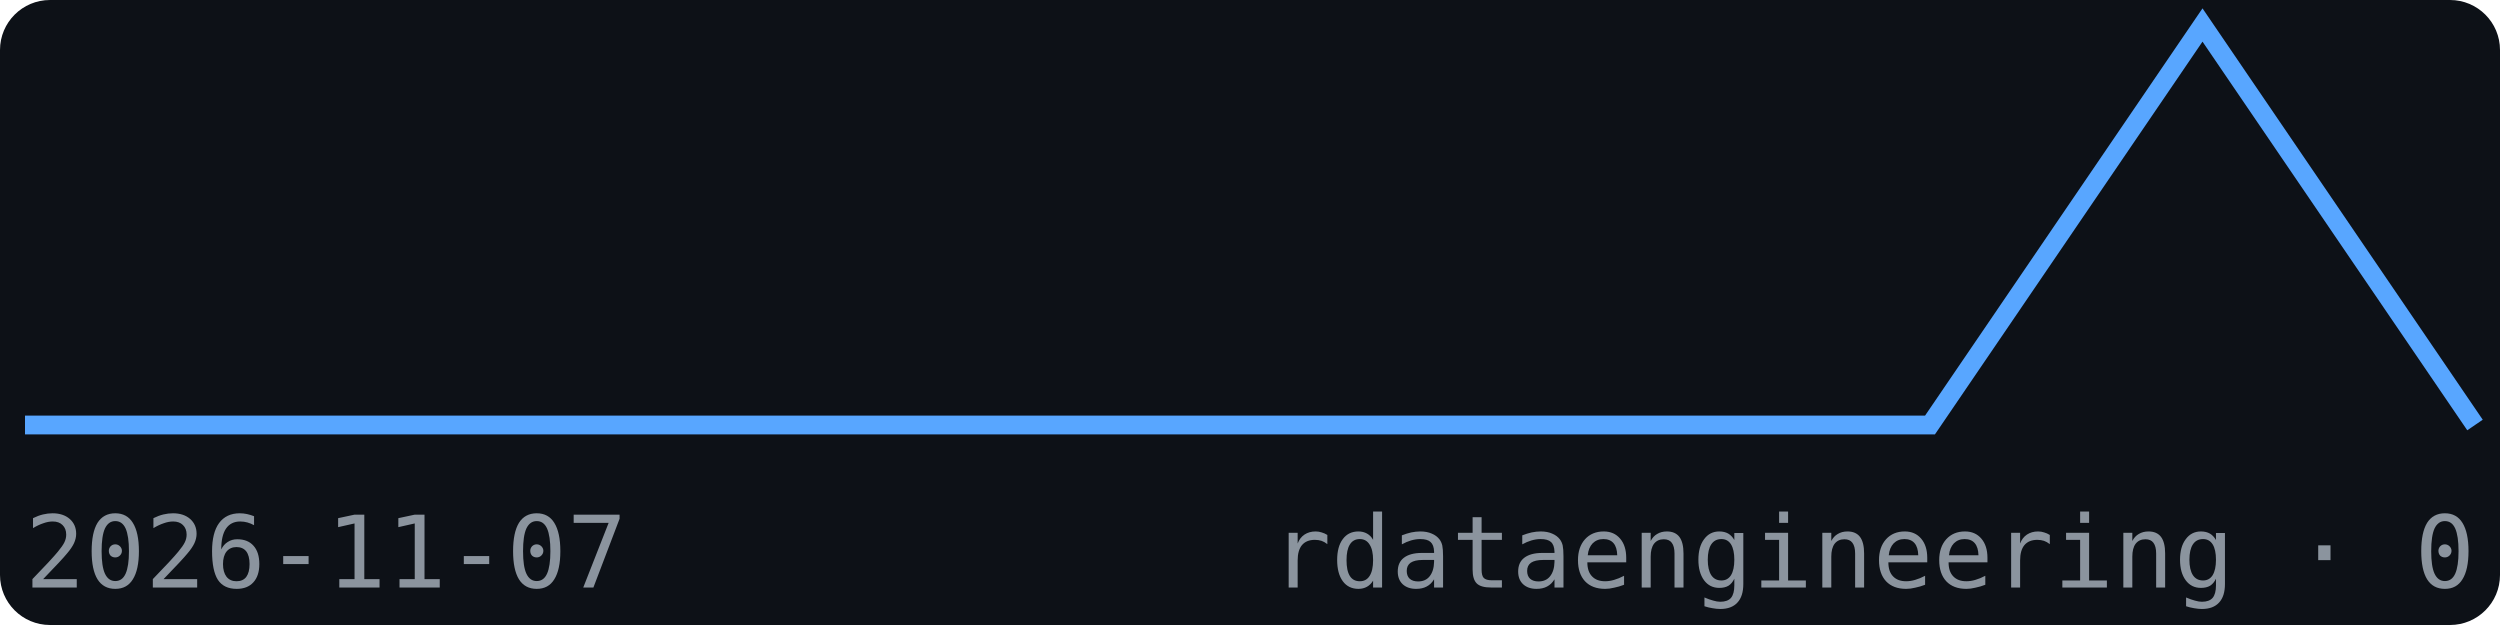
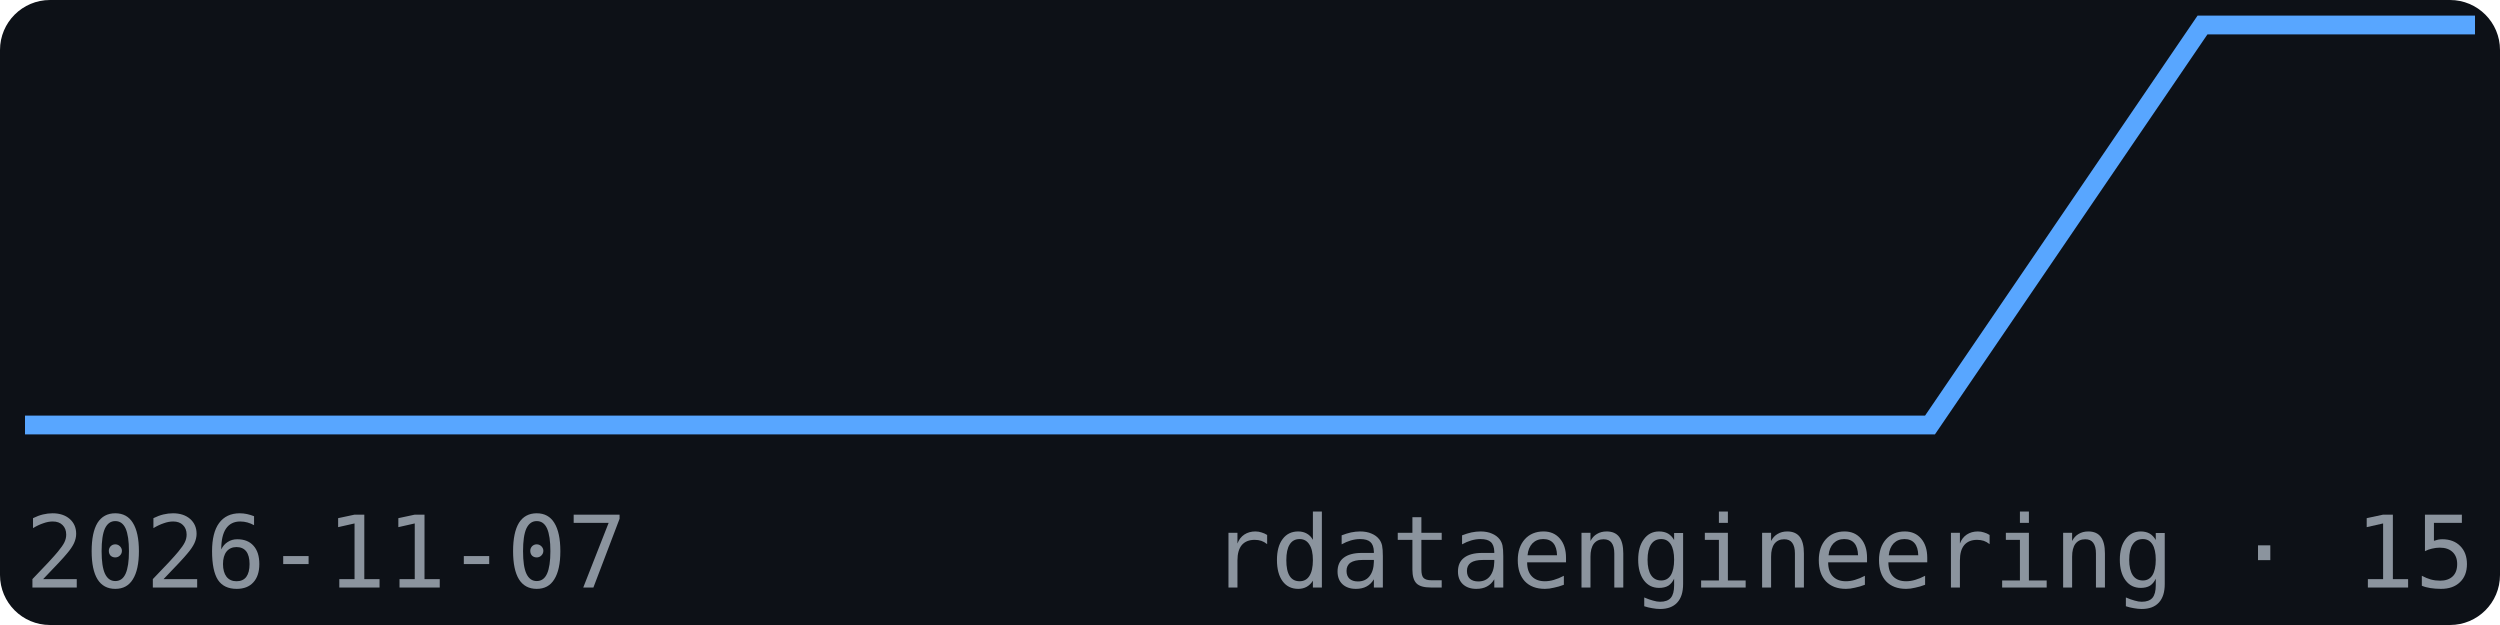
<svg xmlns="http://www.w3.org/2000/svg" width="200" height="50" viewBox="0 0 200 50" font-family="monospace">
  <rect width="200" height="50" fill="#0d1117" rx="4" />
-   <polyline points="2.0,34.0 23.8,34.0 45.6,34.0 67.3,34.0 89.1,34.0 110.9,34.0 132.7,34.0 154.4,34.0 176.2,2.0 198.0,34.0" fill="none" stroke="#58a6ff" stroke-width="1.5" />
+   <polyline points="2.0,34.0 23.8,34.0 45.6,34.0 67.3,34.0 89.1,34.0 110.9,34.0 132.7,34.0 154.4,34.0 176.2,2.0 198.0,2.0" fill="none" stroke="#58a6ff" stroke-width="1.5" />
  <text x="2" y="47" font-size="8" fill="#8b949e">2026-11-07</text>
-   <text x="198" y="47" font-size="8" fill="#8b949e" text-anchor="end">rdataengineering · 0</text>
+   <text x="198" y="47" font-size="8" fill="#8b949e" text-anchor="end">rdataengineering · 15</text>
</svg>
